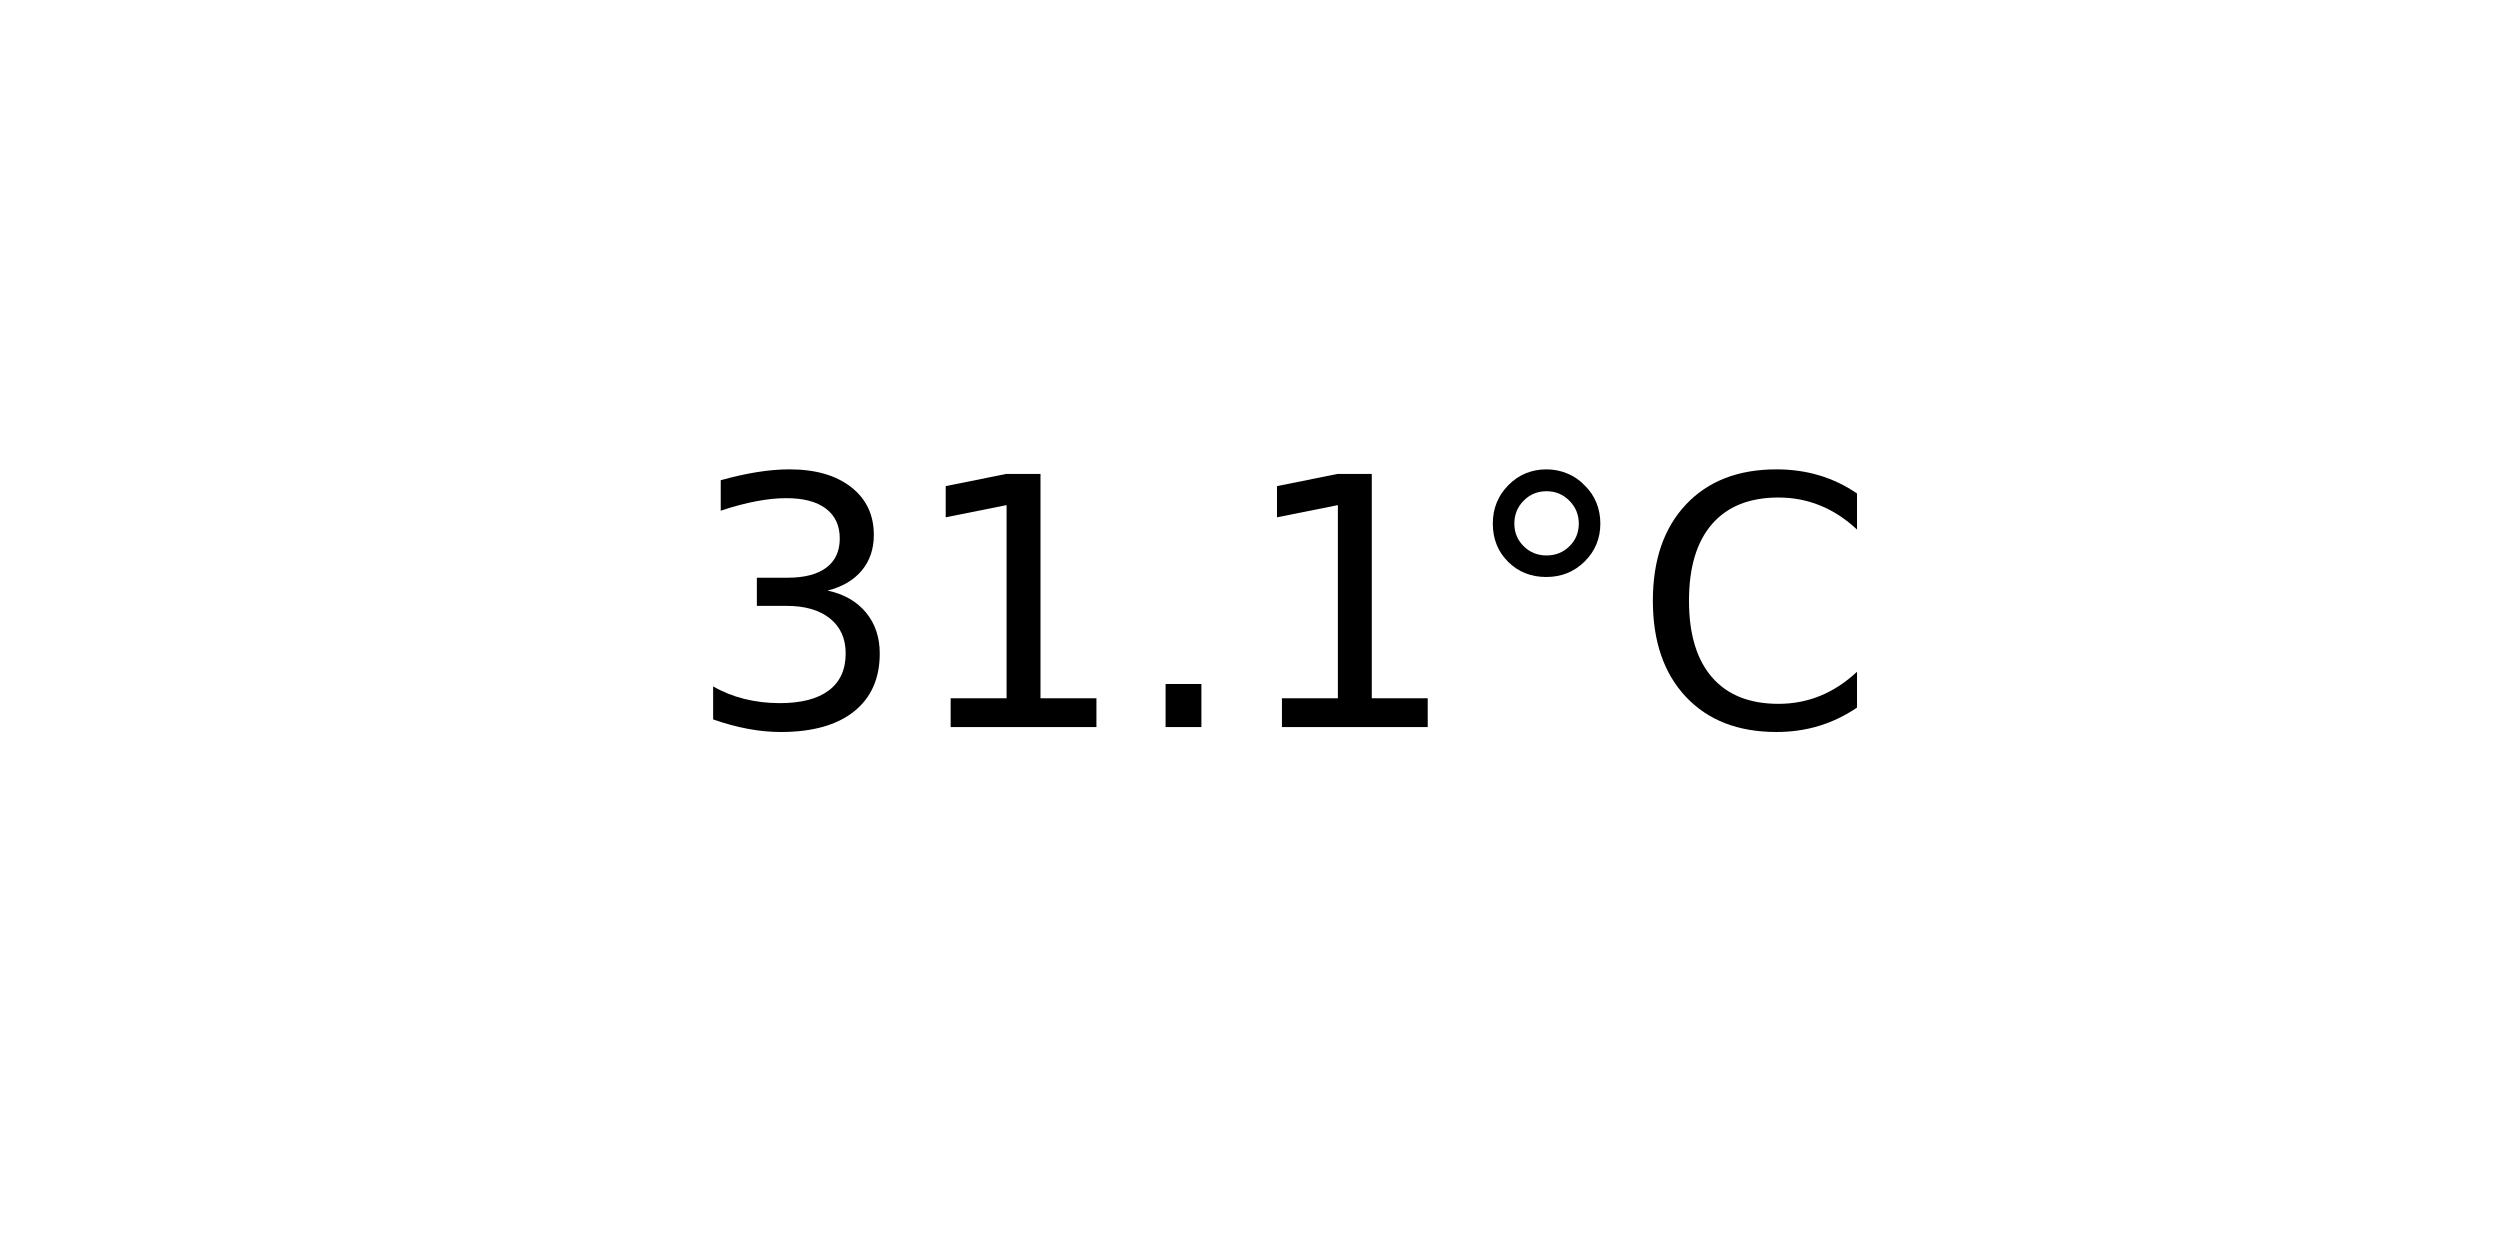
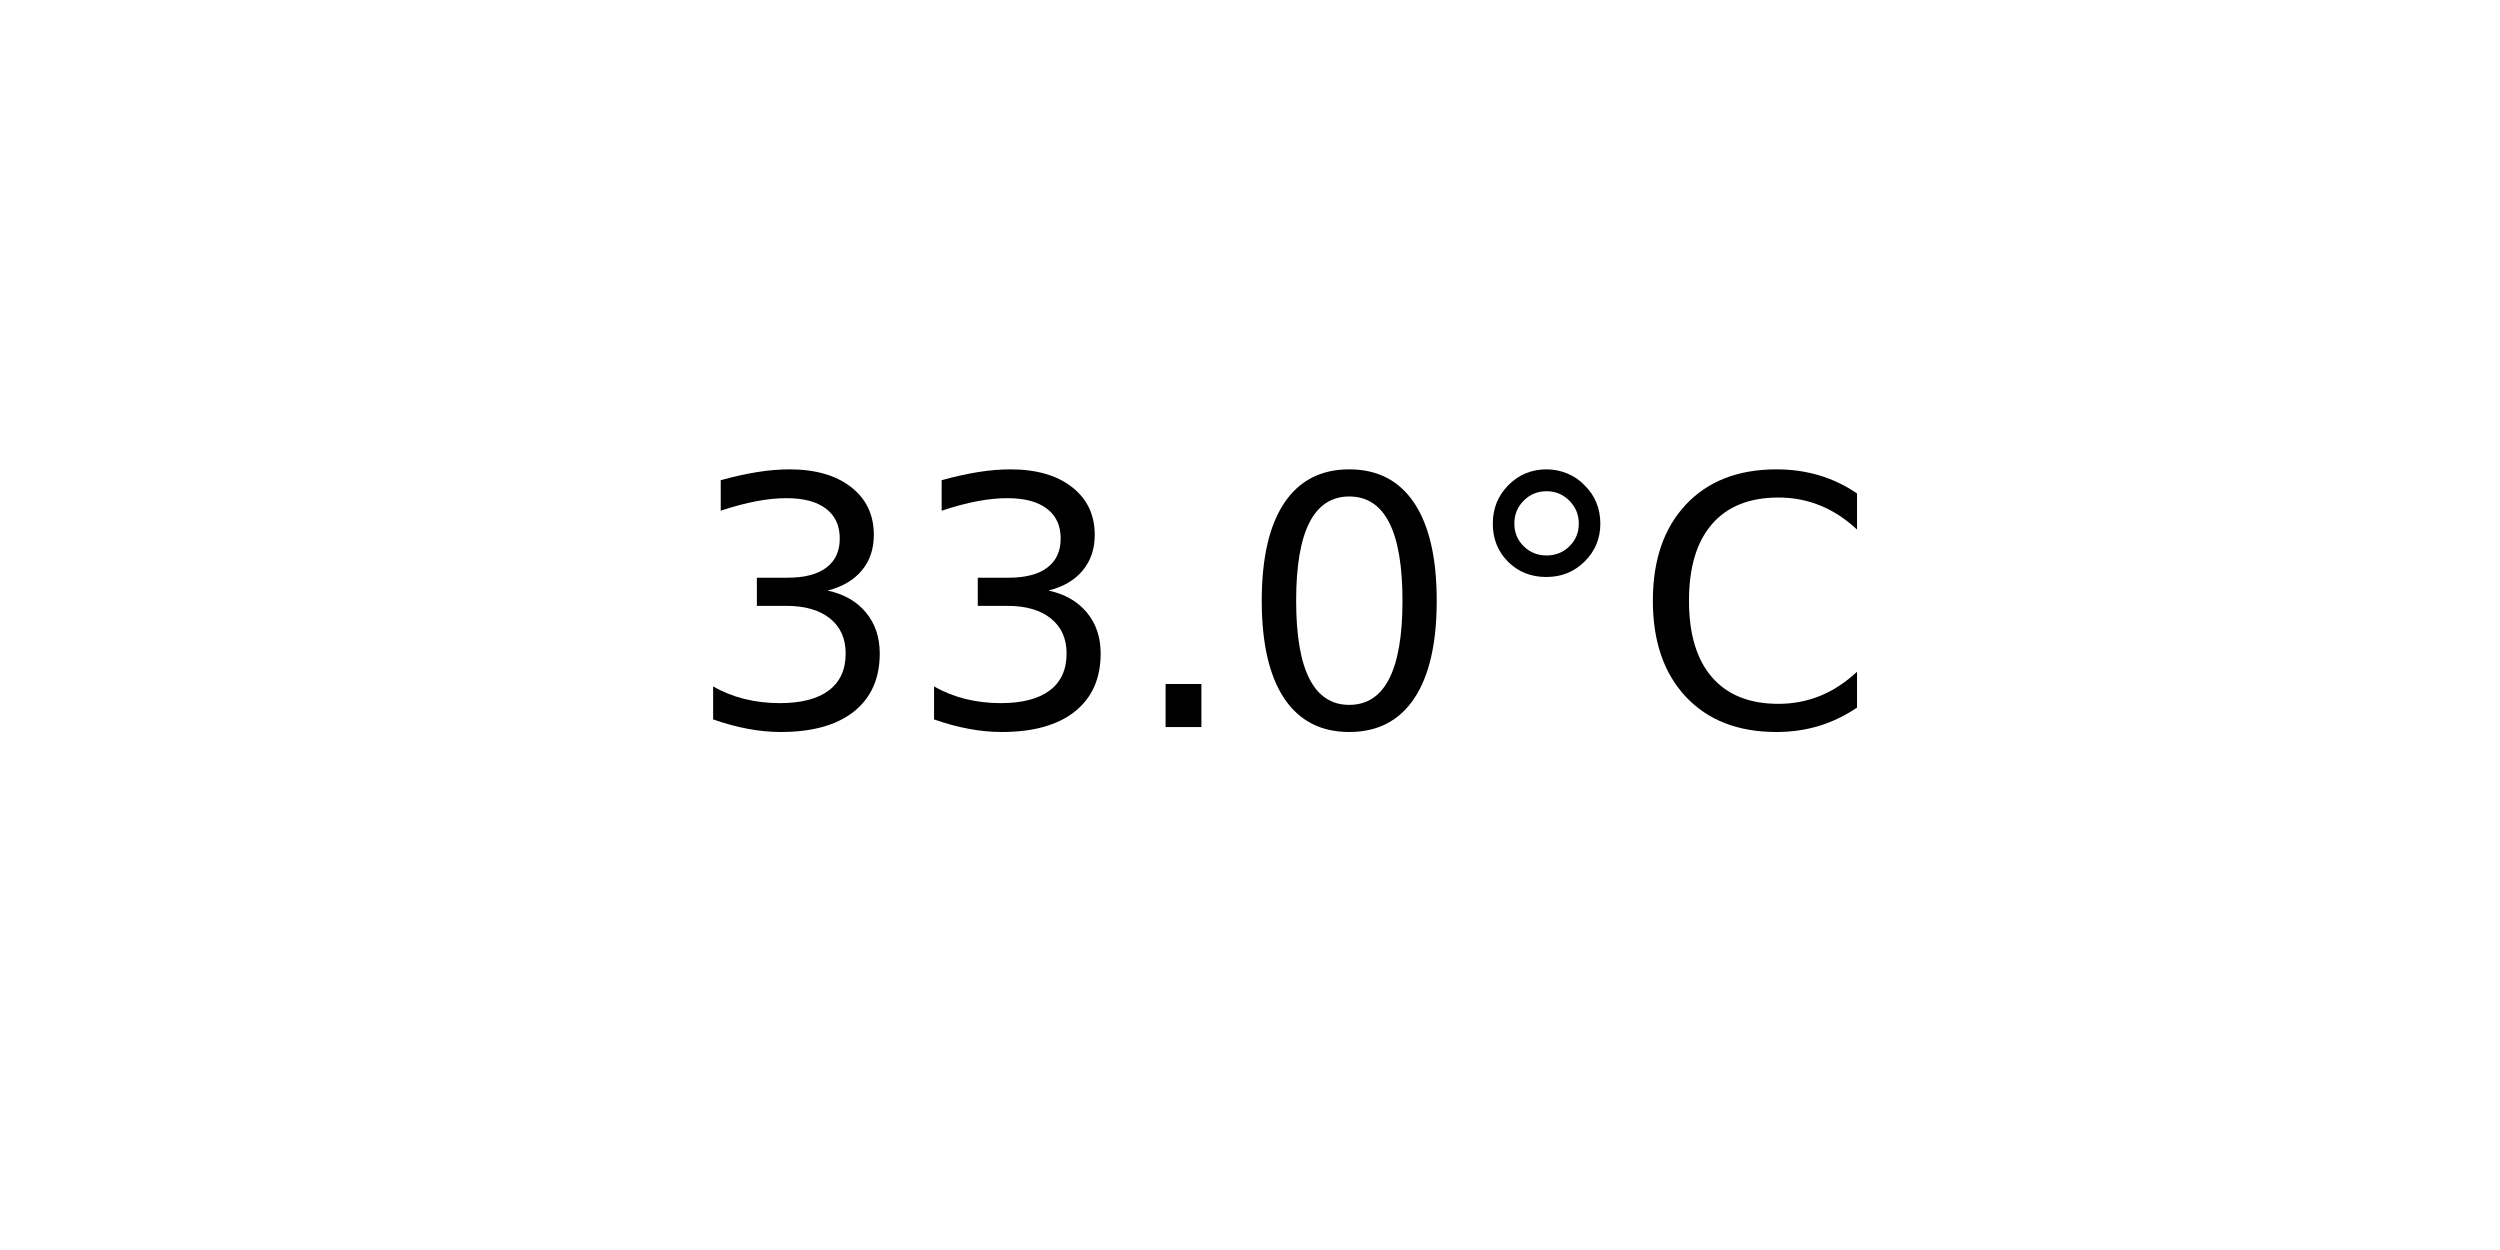
<svg xmlns="http://www.w3.org/2000/svg" xmlns:xlink="http://www.w3.org/1999/xlink" width="72pt" height="36pt" viewBox="0 0 72 36" version="1.1">
  <defs>
    <style type="text/css">*{stroke-linejoin: round; stroke-linecap: butt}</style>
  </defs>
  <g id="figure_1">
    <g id="axes_1">
      <g id="text_1">
        <g transform="translate(19.77578 20.93937) scale(0.1 -0.1)">
          <defs>
            <path id="DejaVuSans-33" d="M 2597 2516  Q 3050 2419 3304 2112  Q 3559 1806 3559 1356  Q 3559 666 3084 287  Q 2609 -91 1734 -91  Q 1441 -91 1130 -33  Q 819 25 488 141  L 488 750  Q 750 597 1062 519  Q 1375 441 1716 441  Q 2309 441 2620 675  Q 2931 909 2931 1356  Q 2931 1769 2642 2001  Q 2353 2234 1838 2234  L 1294 2234  L 1294 2753  L 1863 2753  Q 2328 2753 2575 2939  Q 2822 3125 2822 3475  Q 2822 3834 2567 4026  Q 2313 4219 1838 4219  Q 1578 4219 1281 4162  Q 984 4106 628 3988  L 628 4550  Q 988 4650 1302 4700  Q 1616 4750 1894 4750  Q 2613 4750 3031 4423  Q 3450 4097 3450 3541  Q 3450 3153 3228 2886  Q 3006 2619 2597 2516  z " transform="scale(0.015625)" />
-             <path id="DejaVuSans-31" d="M 794 531  L 1825 531  L 1825 4091  L 703 3866  L 703 4441  L 1819 4666  L 2450 4666  L 2450 531  L 3481 531  L 3481 0  L 794 0  L 794 531  z " transform="scale(0.015625)" />
            <path id="DejaVuSans-2e" d="M 684 794  L 1344 794  L 1344 0  L 684 0  L 684 794  z " transform="scale(0.015625)" />
+             <path id="DejaVuSans-30" d="M 2034 4250  Q 1547 4250 1301 3770  Q 1056 3291 1056 2328  Q 1056 1369 1301 889  Q 1547 409 2034 409  Q 2525 409 2770 889  Q 3016 1369 3016 2328  Q 3016 3291 2770 3770  Q 2525 4250 2034 4250  z M 2034 4750  Q 2819 4750 3233 4129  Q 3647 3509 3647 2328  Q 3647 1150 3233 529  Q 2819 -91 2034 -91  Q 1250 -91 836 529  Q 422 1150 422 2328  Q 422 3509 836 4129  Q 1250 4750 2034 4750  z " transform="scale(0.015625)" />
            <path id="DejaVuSans-b0" d="M 1600 4347  Q 1350 4347 1178 4173  Q 1006 4000 1006 3750  Q 1006 3503 1178 3333  Q 1350 3163 1600 3163  Q 1850 3163 2022 3333  Q 2194 3503 2194 3750  Q 2194 3997 2020 4172  Q 1847 4347 1600 4347  z M 1600 4750  Q 1800 4750 1984 4673  Q 2169 4597 2303 4453  Q 2447 4313 2519 4134  Q 2591 3956 2591 3750  Q 2591 3338 2302 3052  Q 2013 2766 1594 2766  Q 1172 2766 890 3047  Q 609 3328 609 3750  Q 609 4169 896 4459  Q 1184 4750 1600 4750  z " transform="scale(0.015625)" />
            <path id="DejaVuSans-43" d="M 4122 4306  L 4122 3641  Q 3803 3938 3442 4084  Q 3081 4231 2675 4231  Q 1875 4231 1450 3742  Q 1025 3253 1025 2328  Q 1025 1406 1450 917  Q 1875 428 2675 428  Q 3081 428 3442 575  Q 3803 722 4122 1019  L 4122 359  Q 3791 134 3420 21  Q 3050 -91 2638 -91  Q 1578 -91 968 557  Q 359 1206 359 2328  Q 359 3453 968 4101  Q 1578 4750 2638 4750  Q 3056 4750 3426 4639  Q 3797 4528 4122 4306  z " transform="scale(0.015625)" />
          </defs>
          <use xlink:href="#DejaVuSans-33" />
-           <use xlink:href="#DejaVuSans-31" x="63.623" />
+           <use xlink:href="#DejaVuSans-33" x="63.623" />
          <use xlink:href="#DejaVuSans-2e" x="127.246" />
-           <use xlink:href="#DejaVuSans-31" x="159.033" />
+           <use xlink:href="#DejaVuSans-30" x="159.033" />
          <use xlink:href="#DejaVuSans-b0" x="222.656" />
          <use xlink:href="#DejaVuSans-43" x="272.656" />
        </g>
      </g>
    </g>
  </g>
</svg>
